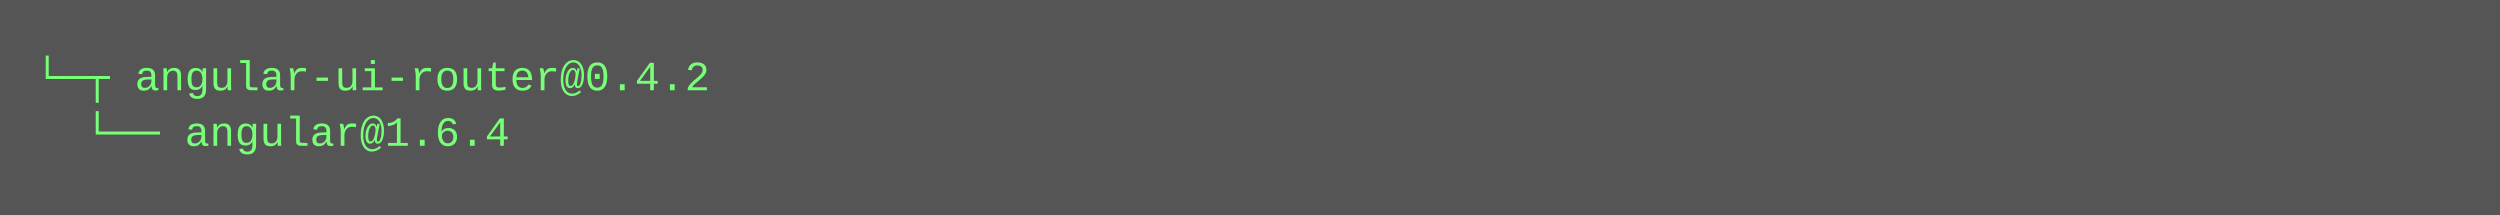
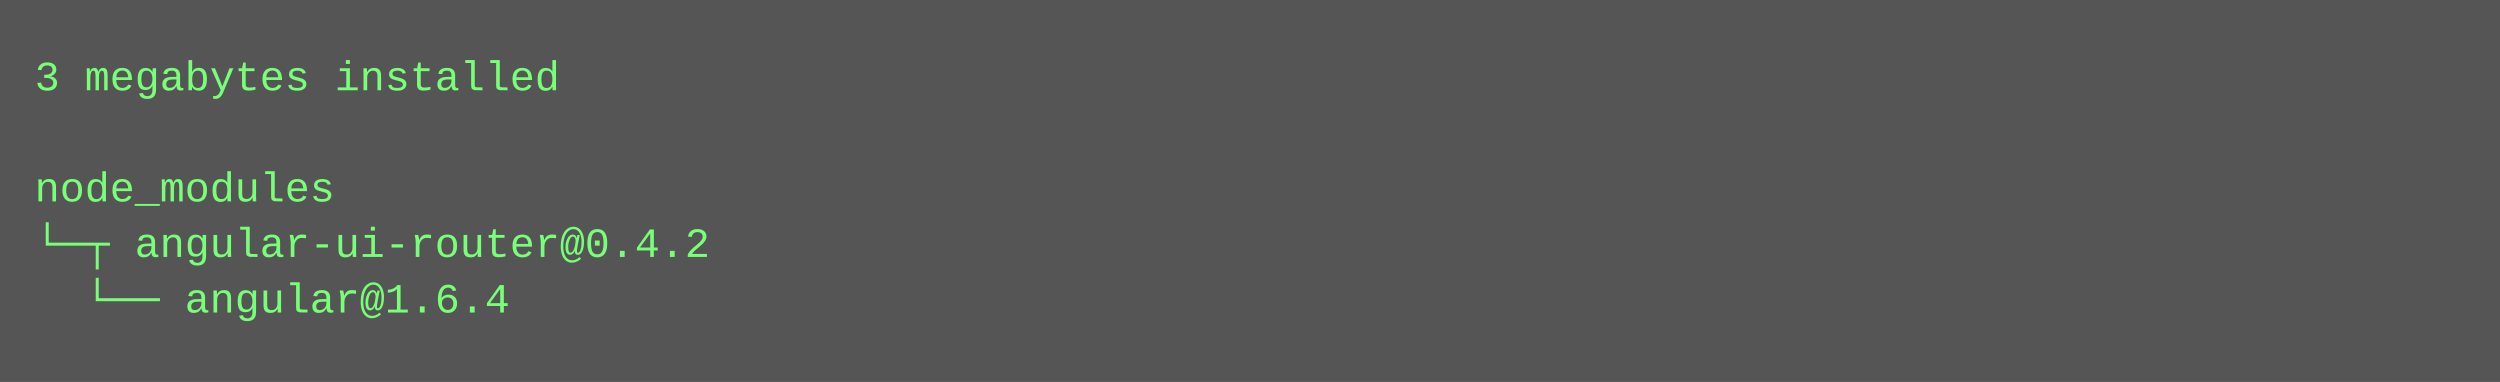
- <svg xmlns="http://www.w3.org/2000/svg" height="62" width="720">
-   <rect height="62" fill="#555" width="720" />
+ <svg xmlns="http://www.w3.org/2000/svg" height="110" width="720">
+   <rect height="110" fill="#555" width="720" />
  <text fill="#7f7" font-family="Courier New" font-size="12" xml:space="preserve">
-     <tspan x="10" y="26">└─┬ angular-ui-router@0.4.2 </tspan>
-     <tspan x="10" y="42">  └── angular@1.6.4</tspan>
+     <tspan x="10" y="26">3 megabytes installed</tspan>
+     <tspan x="10" y="42" />
+     <tspan x="10" y="58">node_modules</tspan>
+     <tspan x="10" y="74">└─┬ angular-ui-router@0.4.2 </tspan>
+     <tspan x="10" y="90">  └── angular@1.6.4</tspan>
  </text>
</svg>
